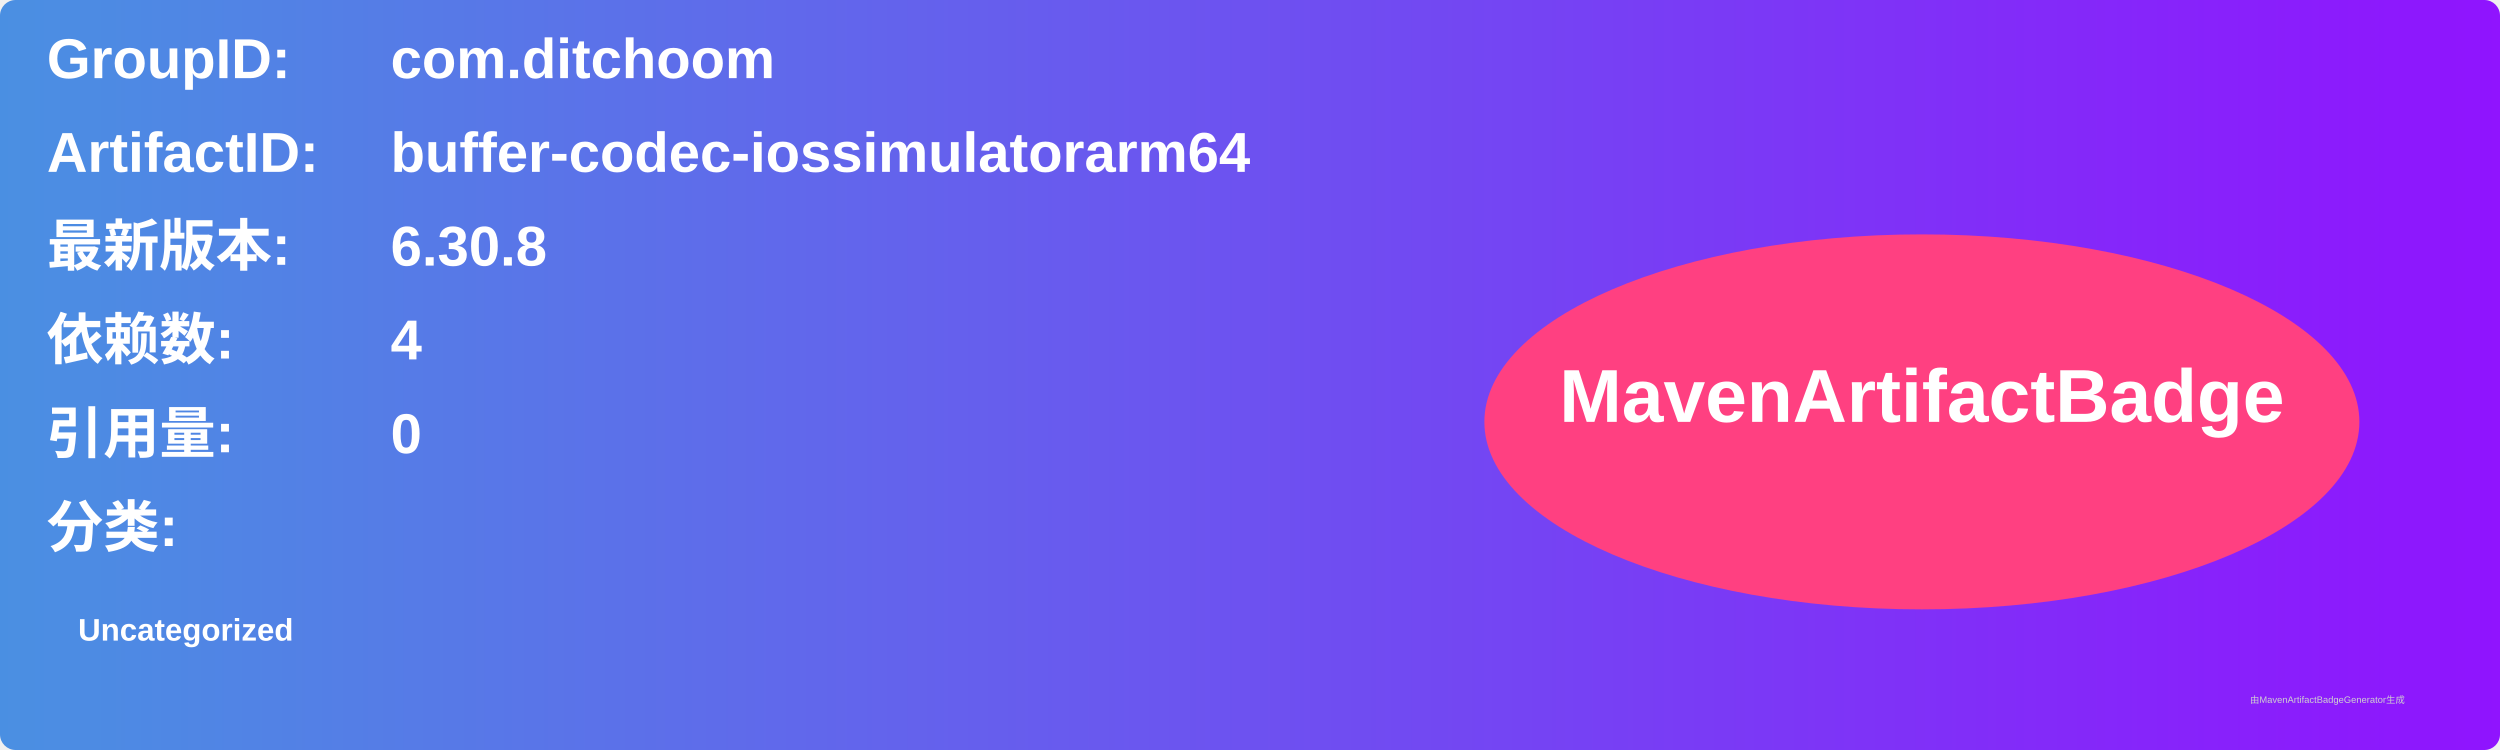
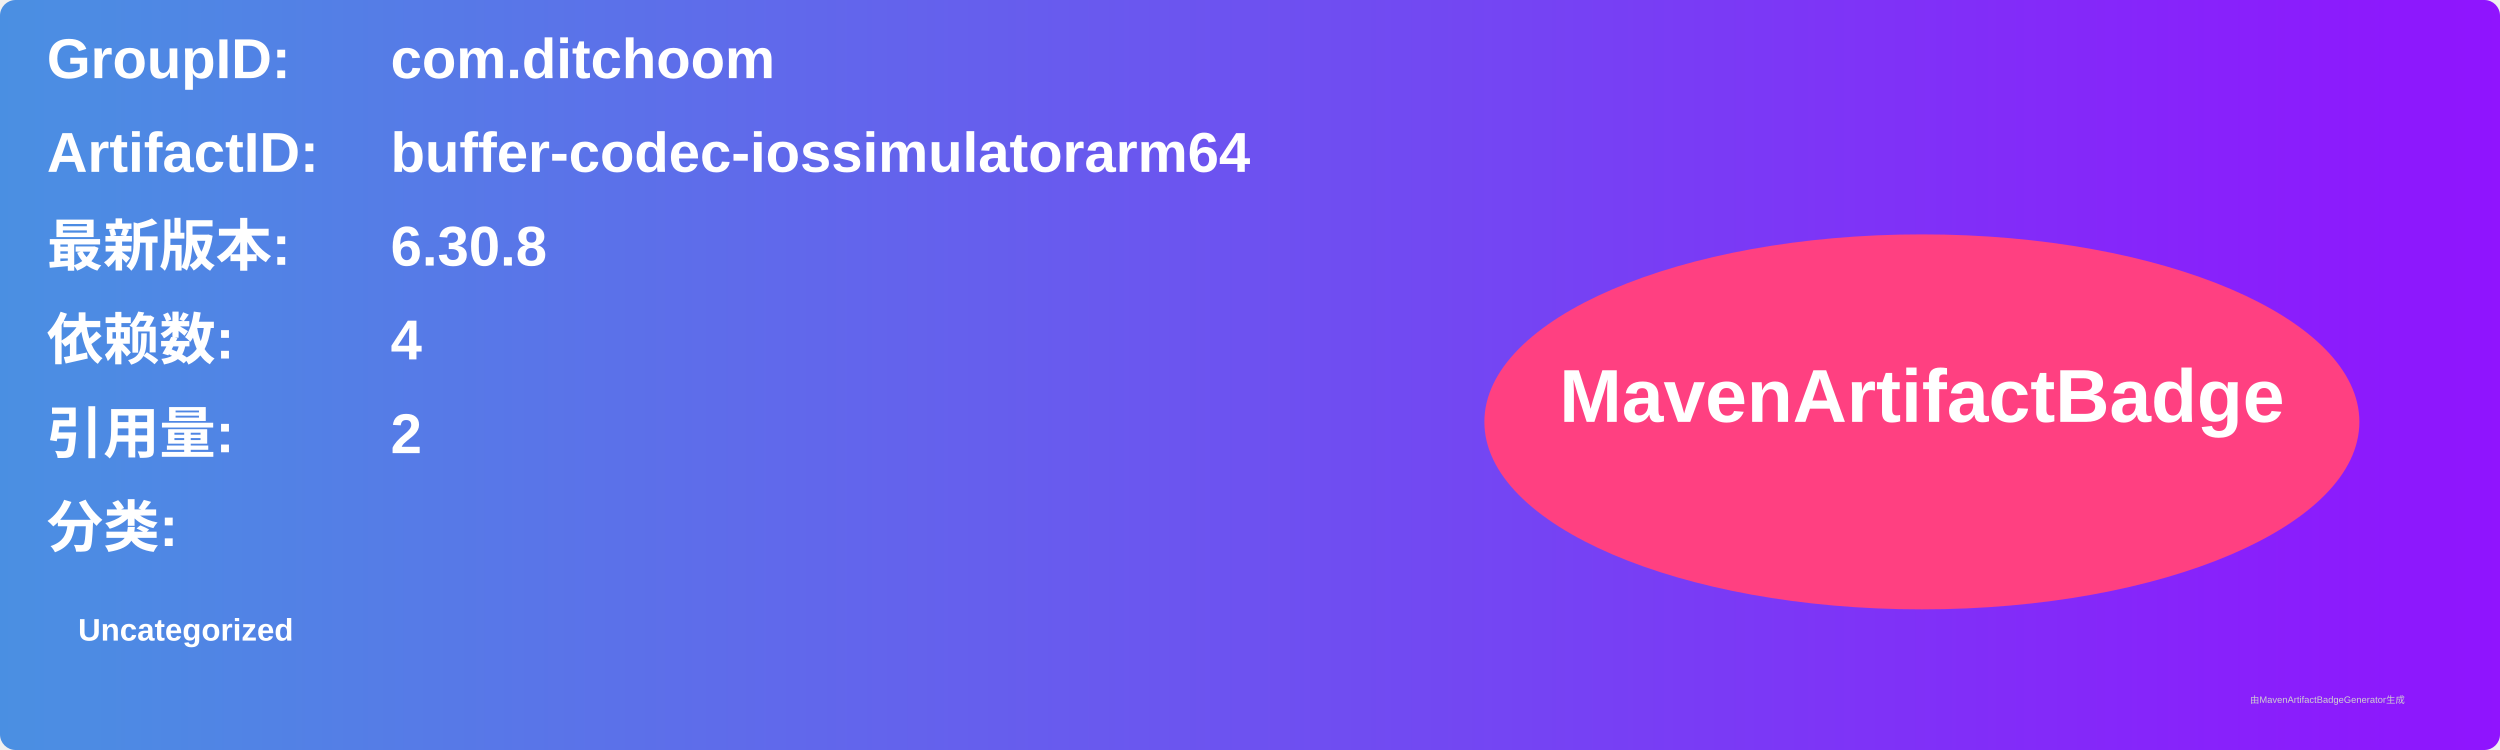
<svg xmlns="http://www.w3.org/2000/svg" width="800" height="240" viewBox="0 0 800 240">
  <linearGradient id="grad" x1="0%" y1="0%" x2="100%" y2="0%">
    <stop offset="0%" stop-color="#4a90e2" />
    <stop offset="100%" stop-color="#9013fe" />
  </linearGradient>
  <rect width="100%" height="100%" rx="5" ry="5" fill="url(#grad)" />
  <g transform="translate(15, 15)">
    <text x="0" y="10" font-family="Arial" font-size="18" fill="white" font-weight="bold" width="260">GroupID:</text>
    <text x="110" y="10" font-family="Arial" font-size="18" fill="white" font-weight="bold" width="460">com.ditchoom</text>
    <text x="0" y="40" font-family="Arial" font-size="18" fill="white" font-weight="bold" width="260">ArtifactID:</text>
    <text x="110" y="40" font-family="Arial" font-size="18" fill="white" font-weight="bold" width="460">buffer-codec-iossimulatorarm64</text>
    <text x="0" y="70" font-family="Arial" font-size="18" fill="white" font-weight="bold">最新版本:</text>
    <text x="110" y="70" font-family="Arial" font-size="18" fill="white" font-weight="bold">
      <tspan font-weight="bold">6.30.8</tspan>
    </text>
    <text x="0" y="100" font-family="Arial" font-size="18" fill="white" font-weight="bold">依赖数: </text>
    <text x="110" y="100" font-family="Arial" font-size="18" fill="white">
      <tspan font-weight="bold">4</tspan>
    </text>
    <text x="0" y="130" font-family="Arial" font-size="18" fill="white" font-weight="bold">引用量: </text>
    <text x="110" y="130" font-family="Arial" font-size="18" fill="white">
-       <tspan font-weight="bold">0</tspan>
+       <tspan font-weight="bold">2</tspan>
    </text>
    <text x="0" y="160" font-family="Arial" font-size="18" fill="white" font-weight="bold">分类:</text>
    <text x="10" y="190" font-family="Arial" font-size="10" fill="white">
      <tspan font-weight="bold">Uncategorized</tspan>
    </text>
    <ellipse cx="600" cy="120" rx="140" ry="60" fill="#ff4081" />
    <text x="600" y="120" text-anchor="middle" font-family="Arial" font-size="24" fill="white" font-weight="bold">MavenArtifactBadge</text>
  </g>
  <text x="720" y="225" font-family="Arial" font-size="3" fill="#d0d0d0">由MavenArtifactBadgeGenerator生成</text>
</svg>
